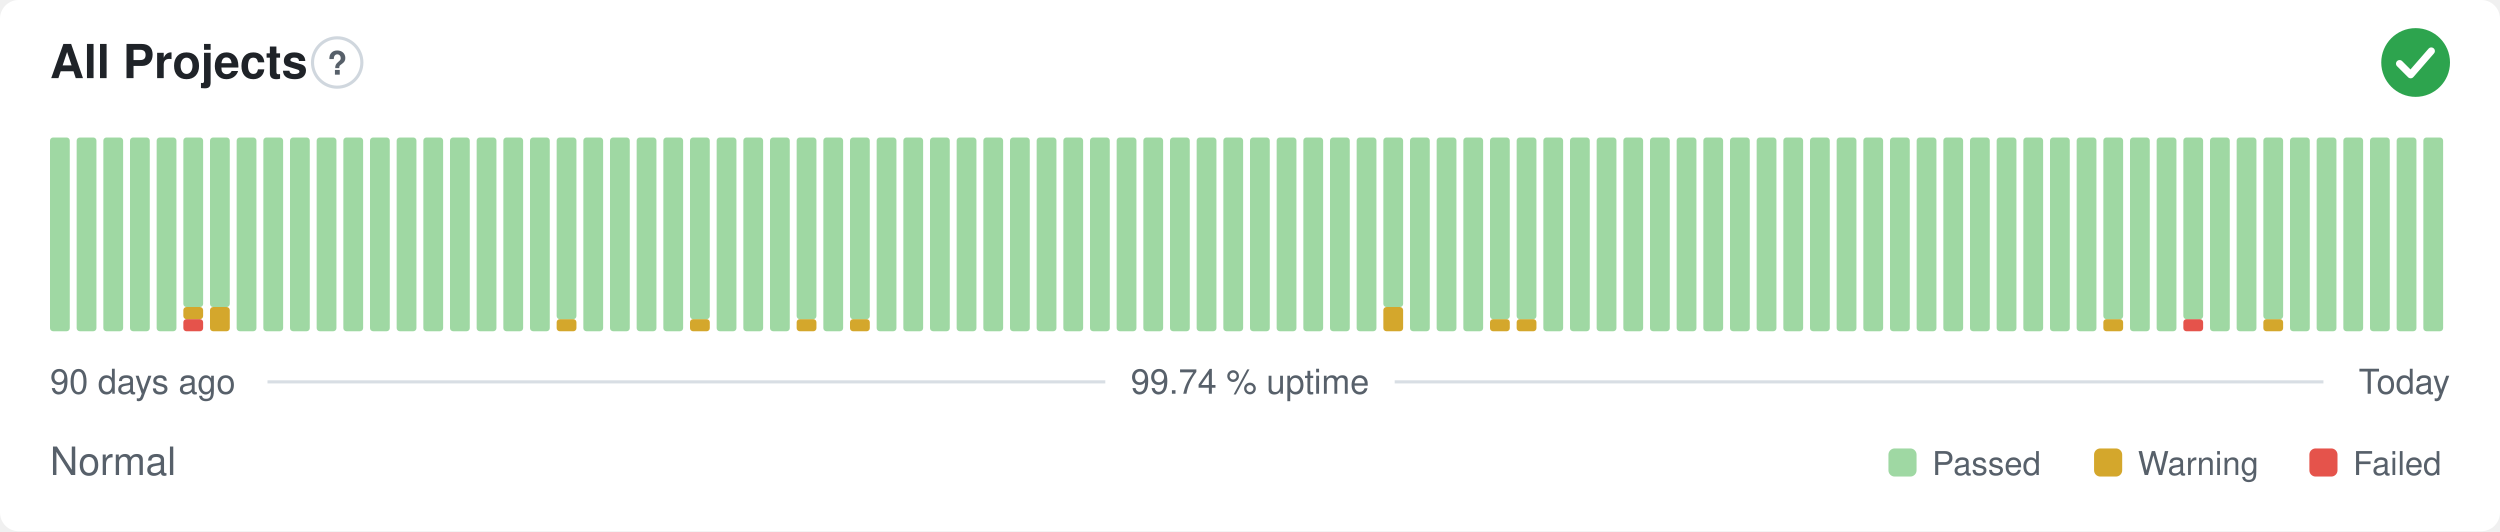
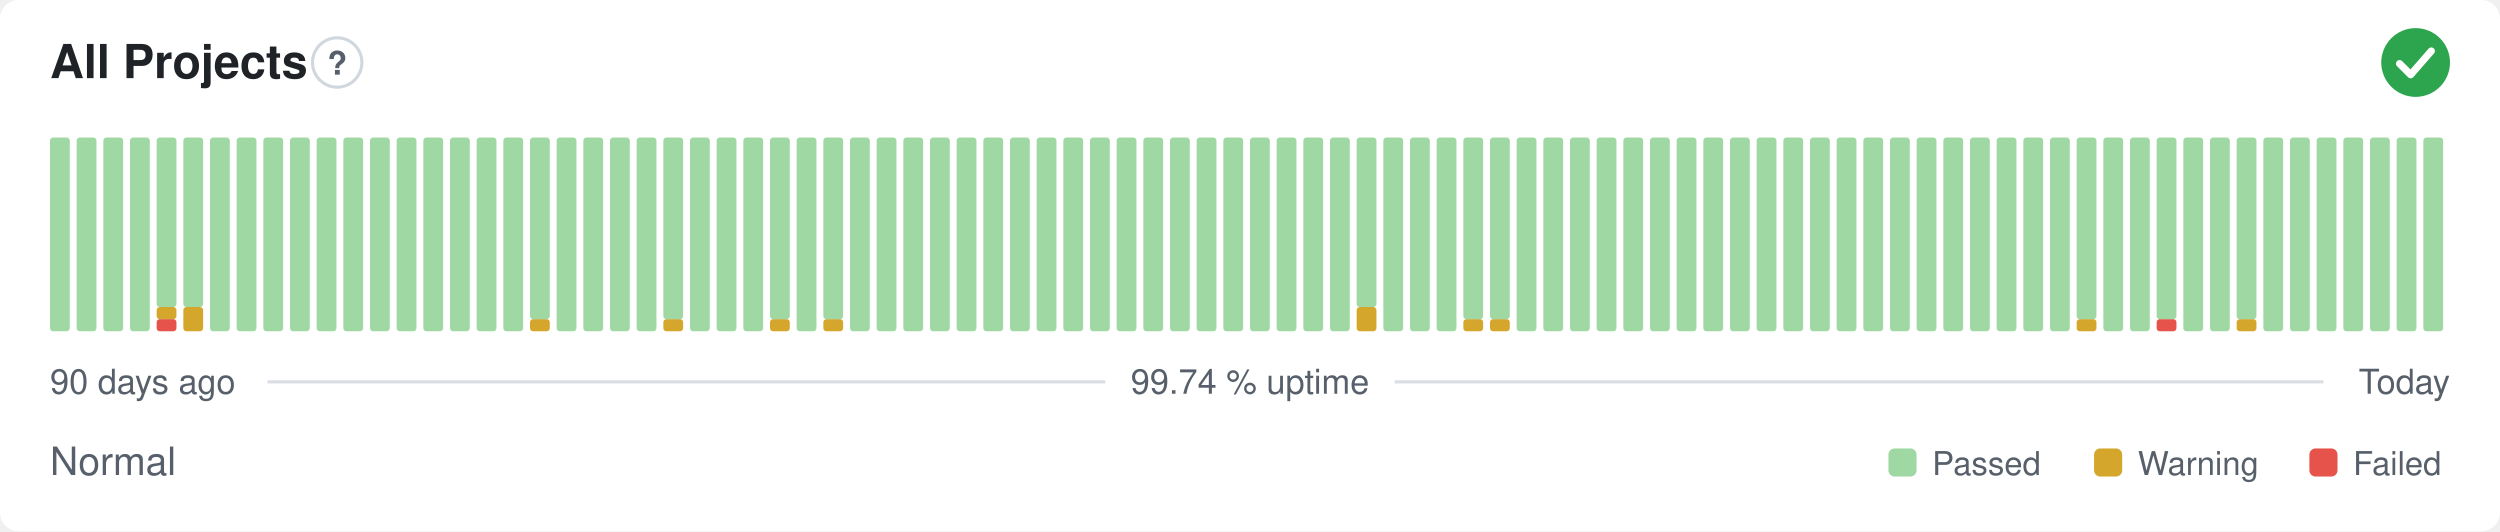
<svg xmlns="http://www.w3.org/2000/svg" width="800" height="170" viewBox="0 0 800 170" role="img" aria-label="All Projects: Normal, 99.74 % uptime over the last 90 days" font-family="-apple-system,BlinkMacSystemFont,'Segoe UI',Helvetica,Arial,sans-serif">
  <style>
    @media (prefers-color-scheme: dark) {
      .bg { fill: #0d1117 }
      .title { fill: #e6edf3 }
      .muted { fill: #8b949e }
      .hint { stroke: #30363d }
      .rule { stroke: #30363d }
      .nodata { fill: #21262d }
    }
  </style>
  <rect class="bg" width="800" height="170" rx="6" fill="#ffffff" />
  <text class="title" x="16" y="25" font-size="15" font-weight="600" fill="#1f2328">All Projects</text>
  <circle class="hint" cx="107.9" cy="20" r="7.9" fill="none" stroke="#d0d7de" stroke-width="1" />
  <text class="muted" x="107.9" y="23.9" text-anchor="middle" font-size="10.4" font-weight="700" fill="#57606a">?</text>
  <circle cx="773" cy="20" r="11" fill="#2da44e" />
  <path d="M767.87 20.37l3.54 3.54 6.60 -7.58" fill="none" stroke="#fff" stroke-width="2.31" stroke-linecap="round" stroke-linejoin="round" />
  <rect x="16.00" y="44.00" width="6.33" height="62.00" rx="1" fill="#9fd8a3" />
  <rect x="24.53" y="44.00" width="6.33" height="62.00" rx="1" fill="#9fd8a3" />
  <rect x="33.07" y="44.00" width="6.33" height="62.00" rx="1" fill="#9fd8a3" />
  <rect x="41.60" y="44.00" width="6.33" height="62.00" rx="1" fill="#9fd8a3" />
-   <rect x="50.13" y="44.00" width="6.33" height="62.00" rx="1" fill="#9fd8a3" />
-   <rect x="58.67" y="102.13" width="6.33" height="3.88" rx="1" fill="#e5534b" />
-   <rect x="58.67" y="98.25" width="6.33" height="3.88" rx="1" fill="#d4a72c" />
+   <rect x="50.13" y="102.13" width="6.33" height="3.88" rx="1" fill="#e5534b" />
+   <rect x="50.13" y="98.25" width="6.33" height="3.88" rx="1" fill="#d4a72c" />
+   <rect x="50.13" y="44.00" width="6.33" height="54.25" rx="1" fill="#9fd8a3" />
+   <rect x="58.67" y="98.25" width="6.33" height="7.75" rx="1" fill="#d4a72c" />
  <rect x="58.67" y="44.00" width="6.33" height="54.25" rx="1" fill="#9fd8a3" />
-   <rect x="67.20" y="98.25" width="6.33" height="7.75" rx="1" fill="#d4a72c" />
-   <rect x="67.20" y="44.00" width="6.33" height="54.25" rx="1" fill="#9fd8a3" />
+   <rect x="67.20" y="44.00" width="6.33" height="62.00" rx="1" fill="#9fd8a3" />
  <rect x="75.73" y="44.00" width="6.33" height="62.00" rx="1" fill="#9fd8a3" />
  <rect x="84.27" y="44.00" width="6.33" height="62.00" rx="1" fill="#9fd8a3" />
  <rect x="92.80" y="44.00" width="6.33" height="62.00" rx="1" fill="#9fd8a3" />
  <rect x="101.33" y="44.00" width="6.33" height="62.00" rx="1" fill="#9fd8a3" />
  <rect x="109.87" y="44.00" width="6.33" height="62.00" rx="1" fill="#9fd8a3" />
  <rect x="118.40" y="44.00" width="6.33" height="62.00" rx="1" fill="#9fd8a3" />
  <rect x="126.93" y="44.00" width="6.33" height="62.00" rx="1" fill="#9fd8a3" />
  <rect x="135.47" y="44.00" width="6.33" height="62.00" rx="1" fill="#9fd8a3" />
  <rect x="144.00" y="44.00" width="6.33" height="62.00" rx="1" fill="#9fd8a3" />
  <rect x="152.53" y="44.00" width="6.33" height="62.00" rx="1" fill="#9fd8a3" />
  <rect x="161.07" y="44.00" width="6.33" height="62.00" rx="1" fill="#9fd8a3" />
-   <rect x="169.60" y="44.00" width="6.33" height="62.00" rx="1" fill="#9fd8a3" />
-   <rect x="178.13" y="102.13" width="6.33" height="3.88" rx="1" fill="#d4a72c" />
-   <rect x="178.13" y="44.00" width="6.33" height="58.13" rx="1" fill="#9fd8a3" />
+   <rect x="169.60" y="102.13" width="6.33" height="3.88" rx="1" fill="#d4a72c" />
+   <rect x="169.60" y="44.00" width="6.33" height="58.13" rx="1" fill="#9fd8a3" />
+   <rect x="178.13" y="44.00" width="6.33" height="62.00" rx="1" fill="#9fd8a3" />
  <rect x="186.67" y="44.00" width="6.33" height="62.00" rx="1" fill="#9fd8a3" />
  <rect x="195.20" y="44.00" width="6.33" height="62.00" rx="1" fill="#9fd8a3" />
  <rect x="203.73" y="44.00" width="6.33" height="62.00" rx="1" fill="#9fd8a3" />
-   <rect x="212.27" y="44.00" width="6.33" height="62.00" rx="1" fill="#9fd8a3" />
-   <rect x="220.80" y="102.13" width="6.33" height="3.88" rx="1" fill="#d4a72c" />
-   <rect x="220.80" y="44.00" width="6.33" height="58.13" rx="1" fill="#9fd8a3" />
+   <rect x="212.27" y="102.13" width="6.33" height="3.88" rx="1" fill="#d4a72c" />
+   <rect x="212.27" y="44.00" width="6.33" height="58.13" rx="1" fill="#9fd8a3" />
+   <rect x="220.80" y="44.00" width="6.33" height="62.00" rx="1" fill="#9fd8a3" />
  <rect x="229.33" y="44.00" width="6.33" height="62.00" rx="1" fill="#9fd8a3" />
  <rect x="237.87" y="44.00" width="6.33" height="62.00" rx="1" fill="#9fd8a3" />
-   <rect x="246.40" y="44.00" width="6.33" height="62.00" rx="1" fill="#9fd8a3" />
-   <rect x="254.93" y="102.13" width="6.33" height="3.88" rx="1" fill="#d4a72c" />
-   <rect x="254.93" y="44.00" width="6.33" height="58.13" rx="1" fill="#9fd8a3" />
-   <rect x="263.47" y="44.00" width="6.33" height="62.00" rx="1" fill="#9fd8a3" />
-   <rect x="272.00" y="102.13" width="6.33" height="3.88" rx="1" fill="#d4a72c" />
-   <rect x="272.00" y="44.00" width="6.33" height="58.13" rx="1" fill="#9fd8a3" />
+   <rect x="246.40" y="102.13" width="6.33" height="3.88" rx="1" fill="#d4a72c" />
+   <rect x="246.40" y="44.00" width="6.33" height="58.13" rx="1" fill="#9fd8a3" />
+   <rect x="254.93" y="44.00" width="6.33" height="62.00" rx="1" fill="#9fd8a3" />
+   <rect x="263.47" y="102.13" width="6.33" height="3.88" rx="1" fill="#d4a72c" />
+   <rect x="263.47" y="44.00" width="6.33" height="58.13" rx="1" fill="#9fd8a3" />
+   <rect x="272.00" y="44.00" width="6.33" height="62.00" rx="1" fill="#9fd8a3" />
  <rect x="280.53" y="44.00" width="6.33" height="62.00" rx="1" fill="#9fd8a3" />
  <rect x="289.07" y="44.00" width="6.33" height="62.00" rx="1" fill="#9fd8a3" />
  <rect x="297.60" y="44.00" width="6.33" height="62.00" rx="1" fill="#9fd8a3" />
  <rect x="306.13" y="44.00" width="6.33" height="62.00" rx="1" fill="#9fd8a3" />
  <rect x="314.67" y="44.00" width="6.33" height="62.00" rx="1" fill="#9fd8a3" />
  <rect x="323.20" y="44.00" width="6.33" height="62.00" rx="1" fill="#9fd8a3" />
  <rect x="331.73" y="44.00" width="6.33" height="62.00" rx="1" fill="#9fd8a3" />
  <rect x="340.27" y="44.00" width="6.33" height="62.00" rx="1" fill="#9fd8a3" />
  <rect x="348.80" y="44.00" width="6.33" height="62.00" rx="1" fill="#9fd8a3" />
  <rect x="357.33" y="44.00" width="6.33" height="62.00" rx="1" fill="#9fd8a3" />
  <rect x="365.87" y="44.00" width="6.33" height="62.00" rx="1" fill="#9fd8a3" />
  <rect x="374.40" y="44.00" width="6.33" height="62.00" rx="1" fill="#9fd8a3" />
  <rect x="382.93" y="44.00" width="6.33" height="62.00" rx="1" fill="#9fd8a3" />
  <rect x="391.47" y="44.00" width="6.33" height="62.00" rx="1" fill="#9fd8a3" />
  <rect x="400.00" y="44.00" width="6.33" height="62.00" rx="1" fill="#9fd8a3" />
  <rect x="408.53" y="44.00" width="6.33" height="62.00" rx="1" fill="#9fd8a3" />
  <rect x="417.07" y="44.00" width="6.33" height="62.00" rx="1" fill="#9fd8a3" />
  <rect x="425.60" y="44.00" width="6.33" height="62.00" rx="1" fill="#9fd8a3" />
-   <rect x="434.13" y="44.00" width="6.33" height="62.00" rx="1" fill="#9fd8a3" />
-   <rect x="442.67" y="98.25" width="6.33" height="7.75" rx="1" fill="#d4a72c" />
-   <rect x="442.67" y="44.00" width="6.33" height="54.25" rx="1" fill="#9fd8a3" />
+   <rect x="434.13" y="98.25" width="6.33" height="7.75" rx="1" fill="#d4a72c" />
+   <rect x="434.13" y="44.00" width="6.33" height="54.25" rx="1" fill="#9fd8a3" />
+   <rect x="442.67" y="44.00" width="6.33" height="62.00" rx="1" fill="#9fd8a3" />
  <rect x="451.20" y="44.00" width="6.33" height="62.00" rx="1" fill="#9fd8a3" />
  <rect x="459.73" y="44.00" width="6.33" height="62.00" rx="1" fill="#9fd8a3" />
-   <rect x="468.27" y="44.00" width="6.33" height="62.00" rx="1" fill="#9fd8a3" />
+   <rect x="468.27" y="102.13" width="6.33" height="3.88" rx="1" fill="#d4a72c" />
+   <rect x="468.27" y="44.00" width="6.33" height="58.13" rx="1" fill="#9fd8a3" />
  <rect x="476.80" y="102.13" width="6.33" height="3.88" rx="1" fill="#d4a72c" />
  <rect x="476.80" y="44.00" width="6.33" height="58.13" rx="1" fill="#9fd8a3" />
-   <rect x="485.33" y="102.13" width="6.33" height="3.88" rx="1" fill="#d4a72c" />
-   <rect x="485.33" y="44.00" width="6.33" height="58.13" rx="1" fill="#9fd8a3" />
+   <rect x="485.33" y="44.00" width="6.33" height="62.00" rx="1" fill="#9fd8a3" />
  <rect x="493.87" y="44.00" width="6.33" height="62.00" rx="1" fill="#9fd8a3" />
  <rect x="502.40" y="44.00" width="6.33" height="62.00" rx="1" fill="#9fd8a3" />
  <rect x="510.93" y="44.00" width="6.33" height="62.00" rx="1" fill="#9fd8a3" />
  <rect x="519.47" y="44.00" width="6.33" height="62.00" rx="1" fill="#9fd8a3" />
  <rect x="528.00" y="44.00" width="6.33" height="62.00" rx="1" fill="#9fd8a3" />
  <rect x="536.53" y="44.00" width="6.33" height="62.00" rx="1" fill="#9fd8a3" />
  <rect x="545.07" y="44.00" width="6.33" height="62.00" rx="1" fill="#9fd8a3" />
  <rect x="553.60" y="44.00" width="6.33" height="62.00" rx="1" fill="#9fd8a3" />
  <rect x="562.13" y="44.00" width="6.33" height="62.00" rx="1" fill="#9fd8a3" />
  <rect x="570.67" y="44.00" width="6.33" height="62.00" rx="1" fill="#9fd8a3" />
  <rect x="579.20" y="44.00" width="6.33" height="62.00" rx="1" fill="#9fd8a3" />
  <rect x="587.73" y="44.00" width="6.33" height="62.00" rx="1" fill="#9fd8a3" />
  <rect x="596.27" y="44.00" width="6.33" height="62.00" rx="1" fill="#9fd8a3" />
  <rect x="604.80" y="44.00" width="6.33" height="62.00" rx="1" fill="#9fd8a3" />
  <rect x="613.33" y="44.00" width="6.33" height="62.00" rx="1" fill="#9fd8a3" />
  <rect x="621.87" y="44.00" width="6.33" height="62.00" rx="1" fill="#9fd8a3" />
  <rect x="630.40" y="44.00" width="6.33" height="62.00" rx="1" fill="#9fd8a3" />
  <rect x="638.93" y="44.00" width="6.33" height="62.00" rx="1" fill="#9fd8a3" />
  <rect x="647.47" y="44.00" width="6.33" height="62.00" rx="1" fill="#9fd8a3" />
  <rect x="656.00" y="44.00" width="6.33" height="62.00" rx="1" fill="#9fd8a3" />
-   <rect x="664.53" y="44.00" width="6.33" height="62.00" rx="1" fill="#9fd8a3" />
-   <rect x="673.07" y="102.13" width="6.33" height="3.88" rx="1" fill="#d4a72c" />
-   <rect x="673.07" y="44.00" width="6.33" height="58.13" rx="1" fill="#9fd8a3" />
+   <rect x="664.53" y="102.13" width="6.33" height="3.88" rx="1" fill="#d4a72c" />
+   <rect x="664.53" y="44.00" width="6.33" height="58.13" rx="1" fill="#9fd8a3" />
+   <rect x="673.07" y="44.00" width="6.33" height="62.00" rx="1" fill="#9fd8a3" />
  <rect x="681.60" y="44.00" width="6.33" height="62.00" rx="1" fill="#9fd8a3" />
-   <rect x="690.13" y="44.00" width="6.33" height="62.00" rx="1" fill="#9fd8a3" />
-   <rect x="698.67" y="102.13" width="6.33" height="3.88" rx="1" fill="#e5534b" />
-   <rect x="698.67" y="44.00" width="6.33" height="58.13" rx="1" fill="#9fd8a3" />
+   <rect x="690.13" y="102.13" width="6.33" height="3.88" rx="1" fill="#e5534b" />
+   <rect x="690.13" y="44.00" width="6.33" height="58.13" rx="1" fill="#9fd8a3" />
+   <rect x="698.67" y="44.00" width="6.33" height="62.00" rx="1" fill="#9fd8a3" />
  <rect x="707.20" y="44.00" width="6.33" height="62.00" rx="1" fill="#9fd8a3" />
-   <rect x="715.73" y="44.00" width="6.33" height="62.00" rx="1" fill="#9fd8a3" />
-   <rect x="724.27" y="102.13" width="6.33" height="3.88" rx="1" fill="#d4a72c" />
-   <rect x="724.27" y="44.00" width="6.33" height="58.13" rx="1" fill="#9fd8a3" />
+   <rect x="715.73" y="102.13" width="6.33" height="3.88" rx="1" fill="#d4a72c" />
+   <rect x="715.73" y="44.00" width="6.33" height="58.13" rx="1" fill="#9fd8a3" />
+   <rect x="724.27" y="44.00" width="6.33" height="62.00" rx="1" fill="#9fd8a3" />
  <rect x="732.80" y="44.00" width="6.33" height="62.00" rx="1" fill="#9fd8a3" />
  <rect x="741.33" y="44.00" width="6.33" height="62.00" rx="1" fill="#9fd8a3" />
  <rect x="749.87" y="44.00" width="6.33" height="62.00" rx="1" fill="#9fd8a3" />
  <rect x="758.40" y="44.00" width="6.33" height="62.00" rx="1" fill="#9fd8a3" />
  <rect x="766.93" y="44.00" width="6.33" height="62.00" rx="1" fill="#9fd8a3" />
  <rect x="775.47" y="44.00" width="6.33" height="62.00" rx="1" fill="#9fd8a3" />
  <text class="muted" x="16" y="126" font-size="11" fill="#57606a">90 days ago</text>
  <text class="muted" x="400" y="126" text-anchor="middle" font-size="11" fill="#57606a">99.74 % uptime</text>
  <text class="muted" x="784" y="126" text-anchor="end" font-size="11" fill="#57606a">Today</text>
  <line class="rule" x1="85.6" y1="122.2" x2="353.7" y2="122.2" stroke="#d8dee4" stroke-width="1" />
  <line class="rule" x1="446.3" y1="122.2" x2="743.5" y2="122.2" stroke="#d8dee4" stroke-width="1" />
  <text class="muted" x="16" y="152" font-size="12.5" fill="#57606a">Normal</text>
  <rect x="604.3" y="143.5" width="9.0" height="9.0" rx="2" fill="#9fd8a3" />
  <text class="muted" x="618.3" y="152" font-size="10.5" fill="#57606a">Passed</text>
  <rect x="670.1" y="143.5" width="9.0" height="9.0" rx="2" fill="#d4a72c" />
  <text class="muted" x="684.1" y="152" font-size="10.5" fill="#57606a">Warning</text>
  <rect x="739.0" y="143.5" width="9.0" height="9.0" rx="2" fill="#e5534b" />
  <text class="muted" x="753.0" y="152" font-size="10.5" fill="#57606a">Failed</text>
</svg>
